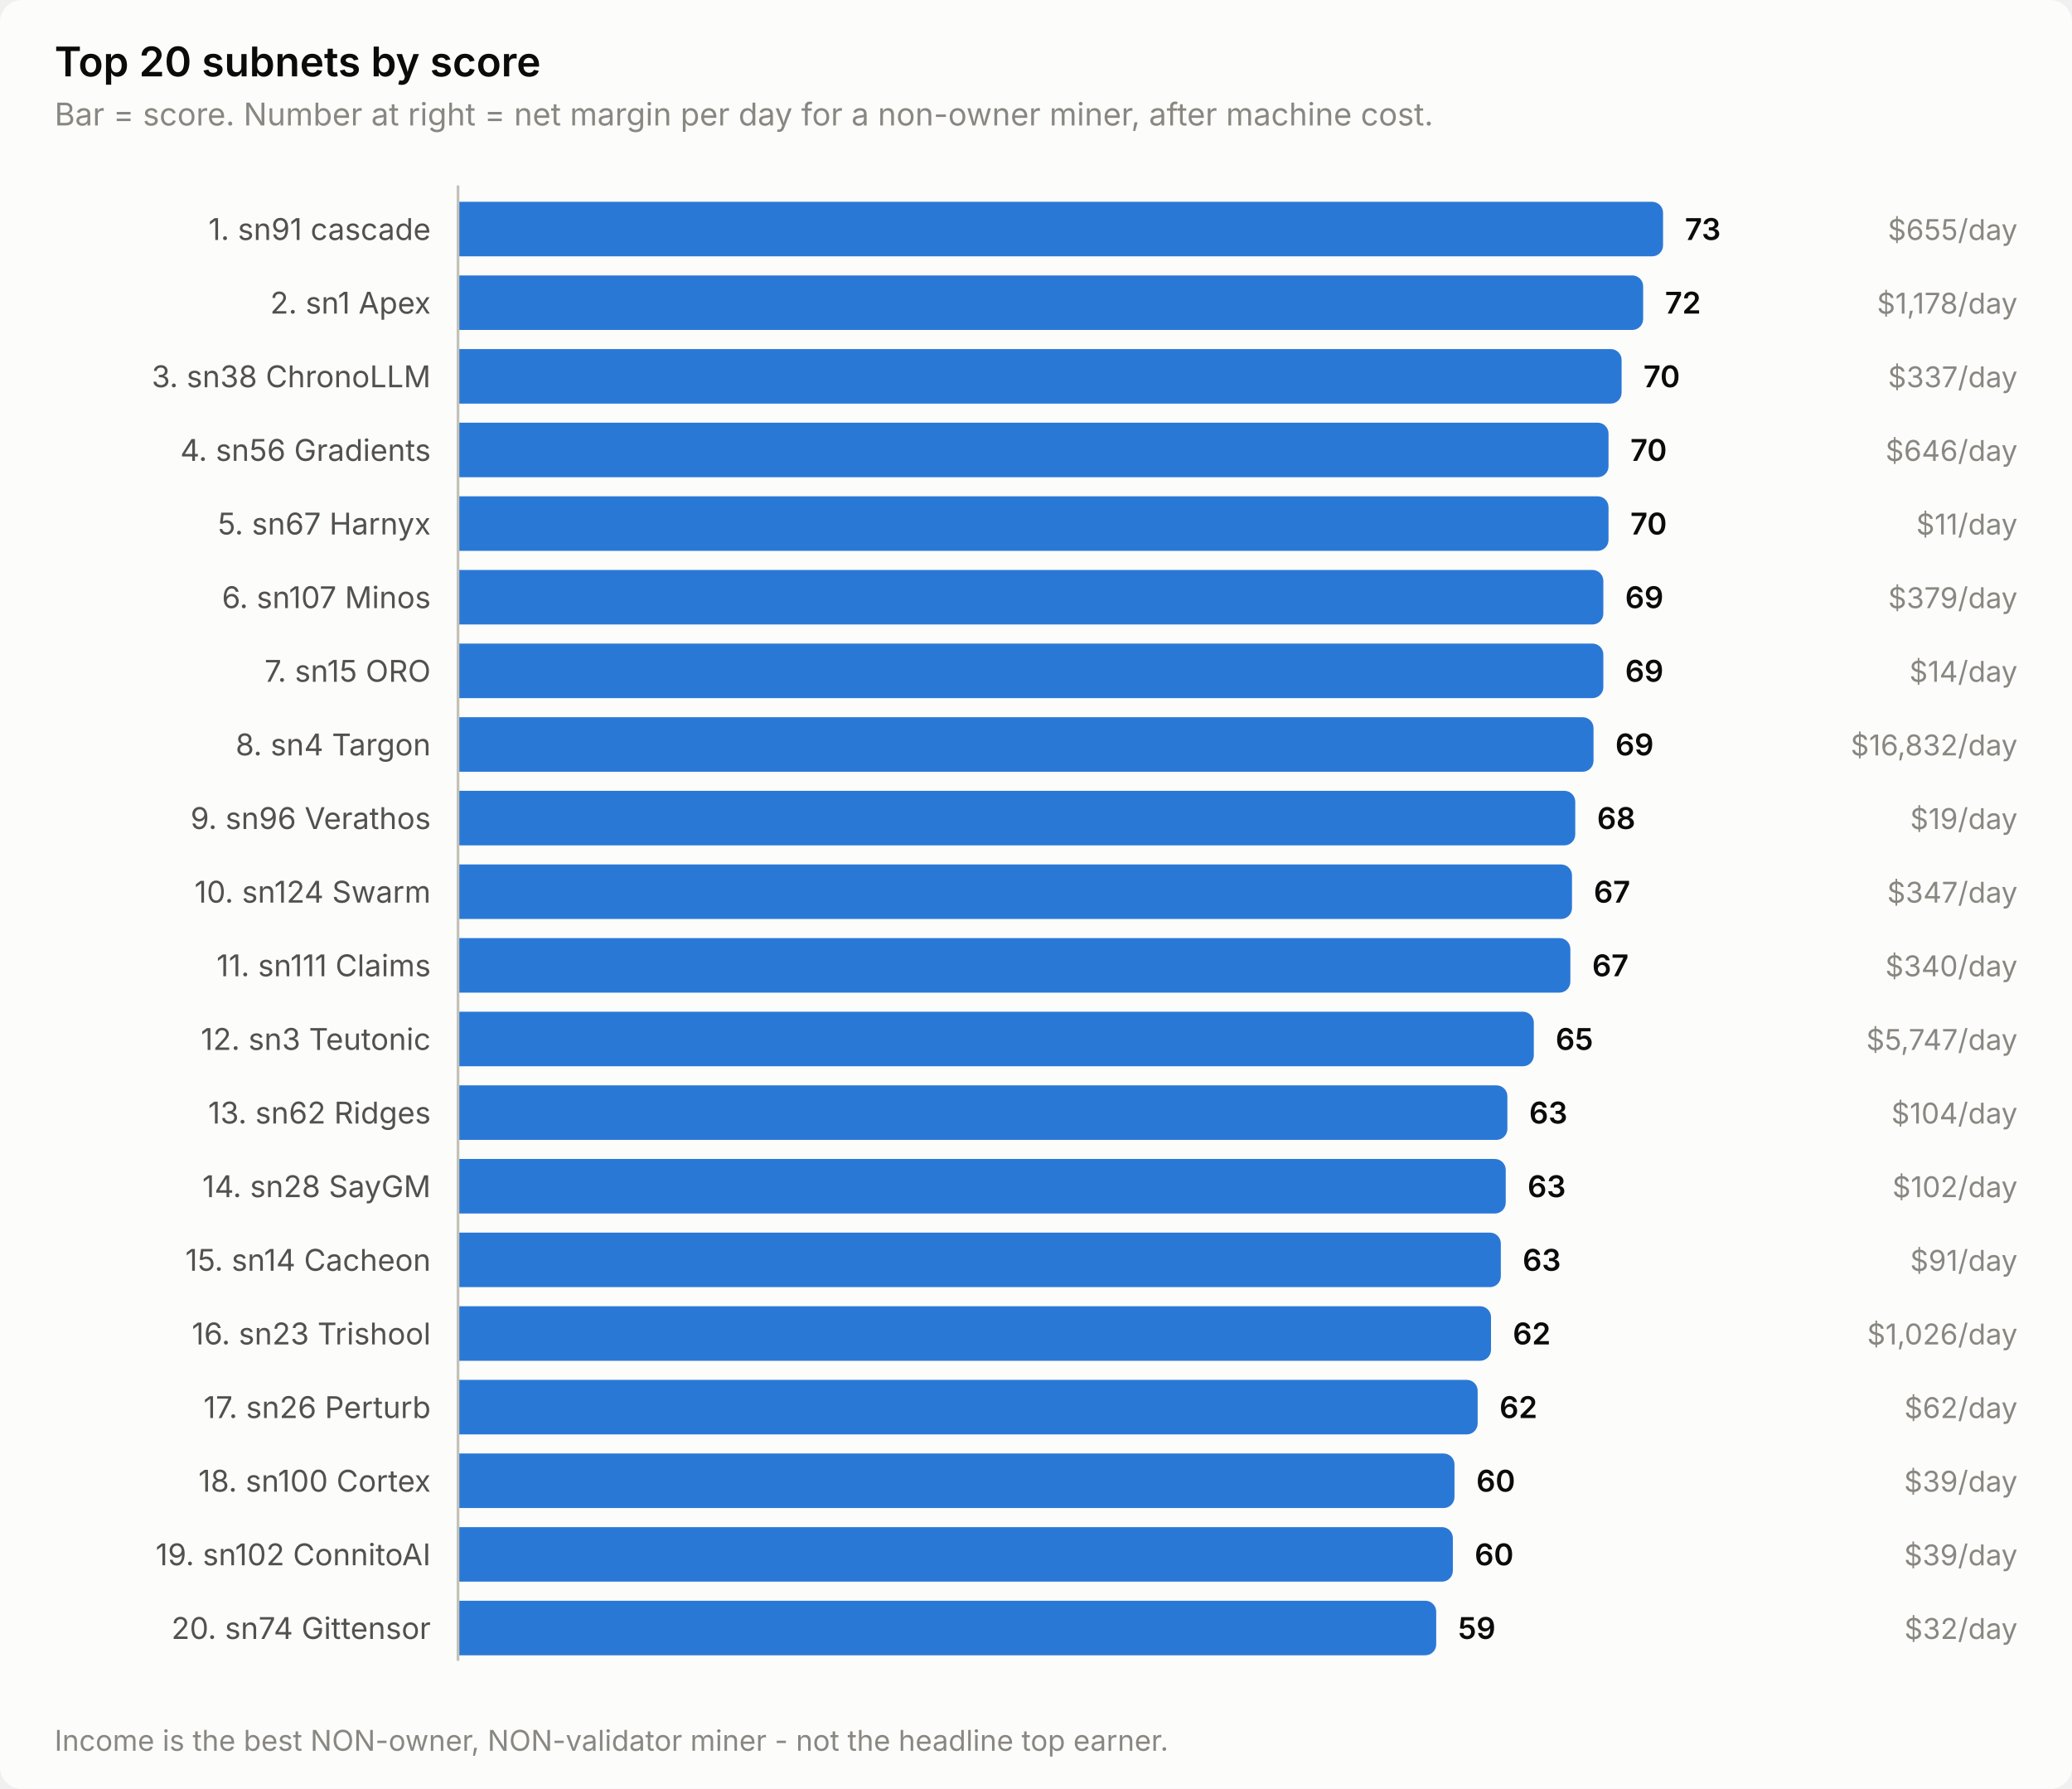
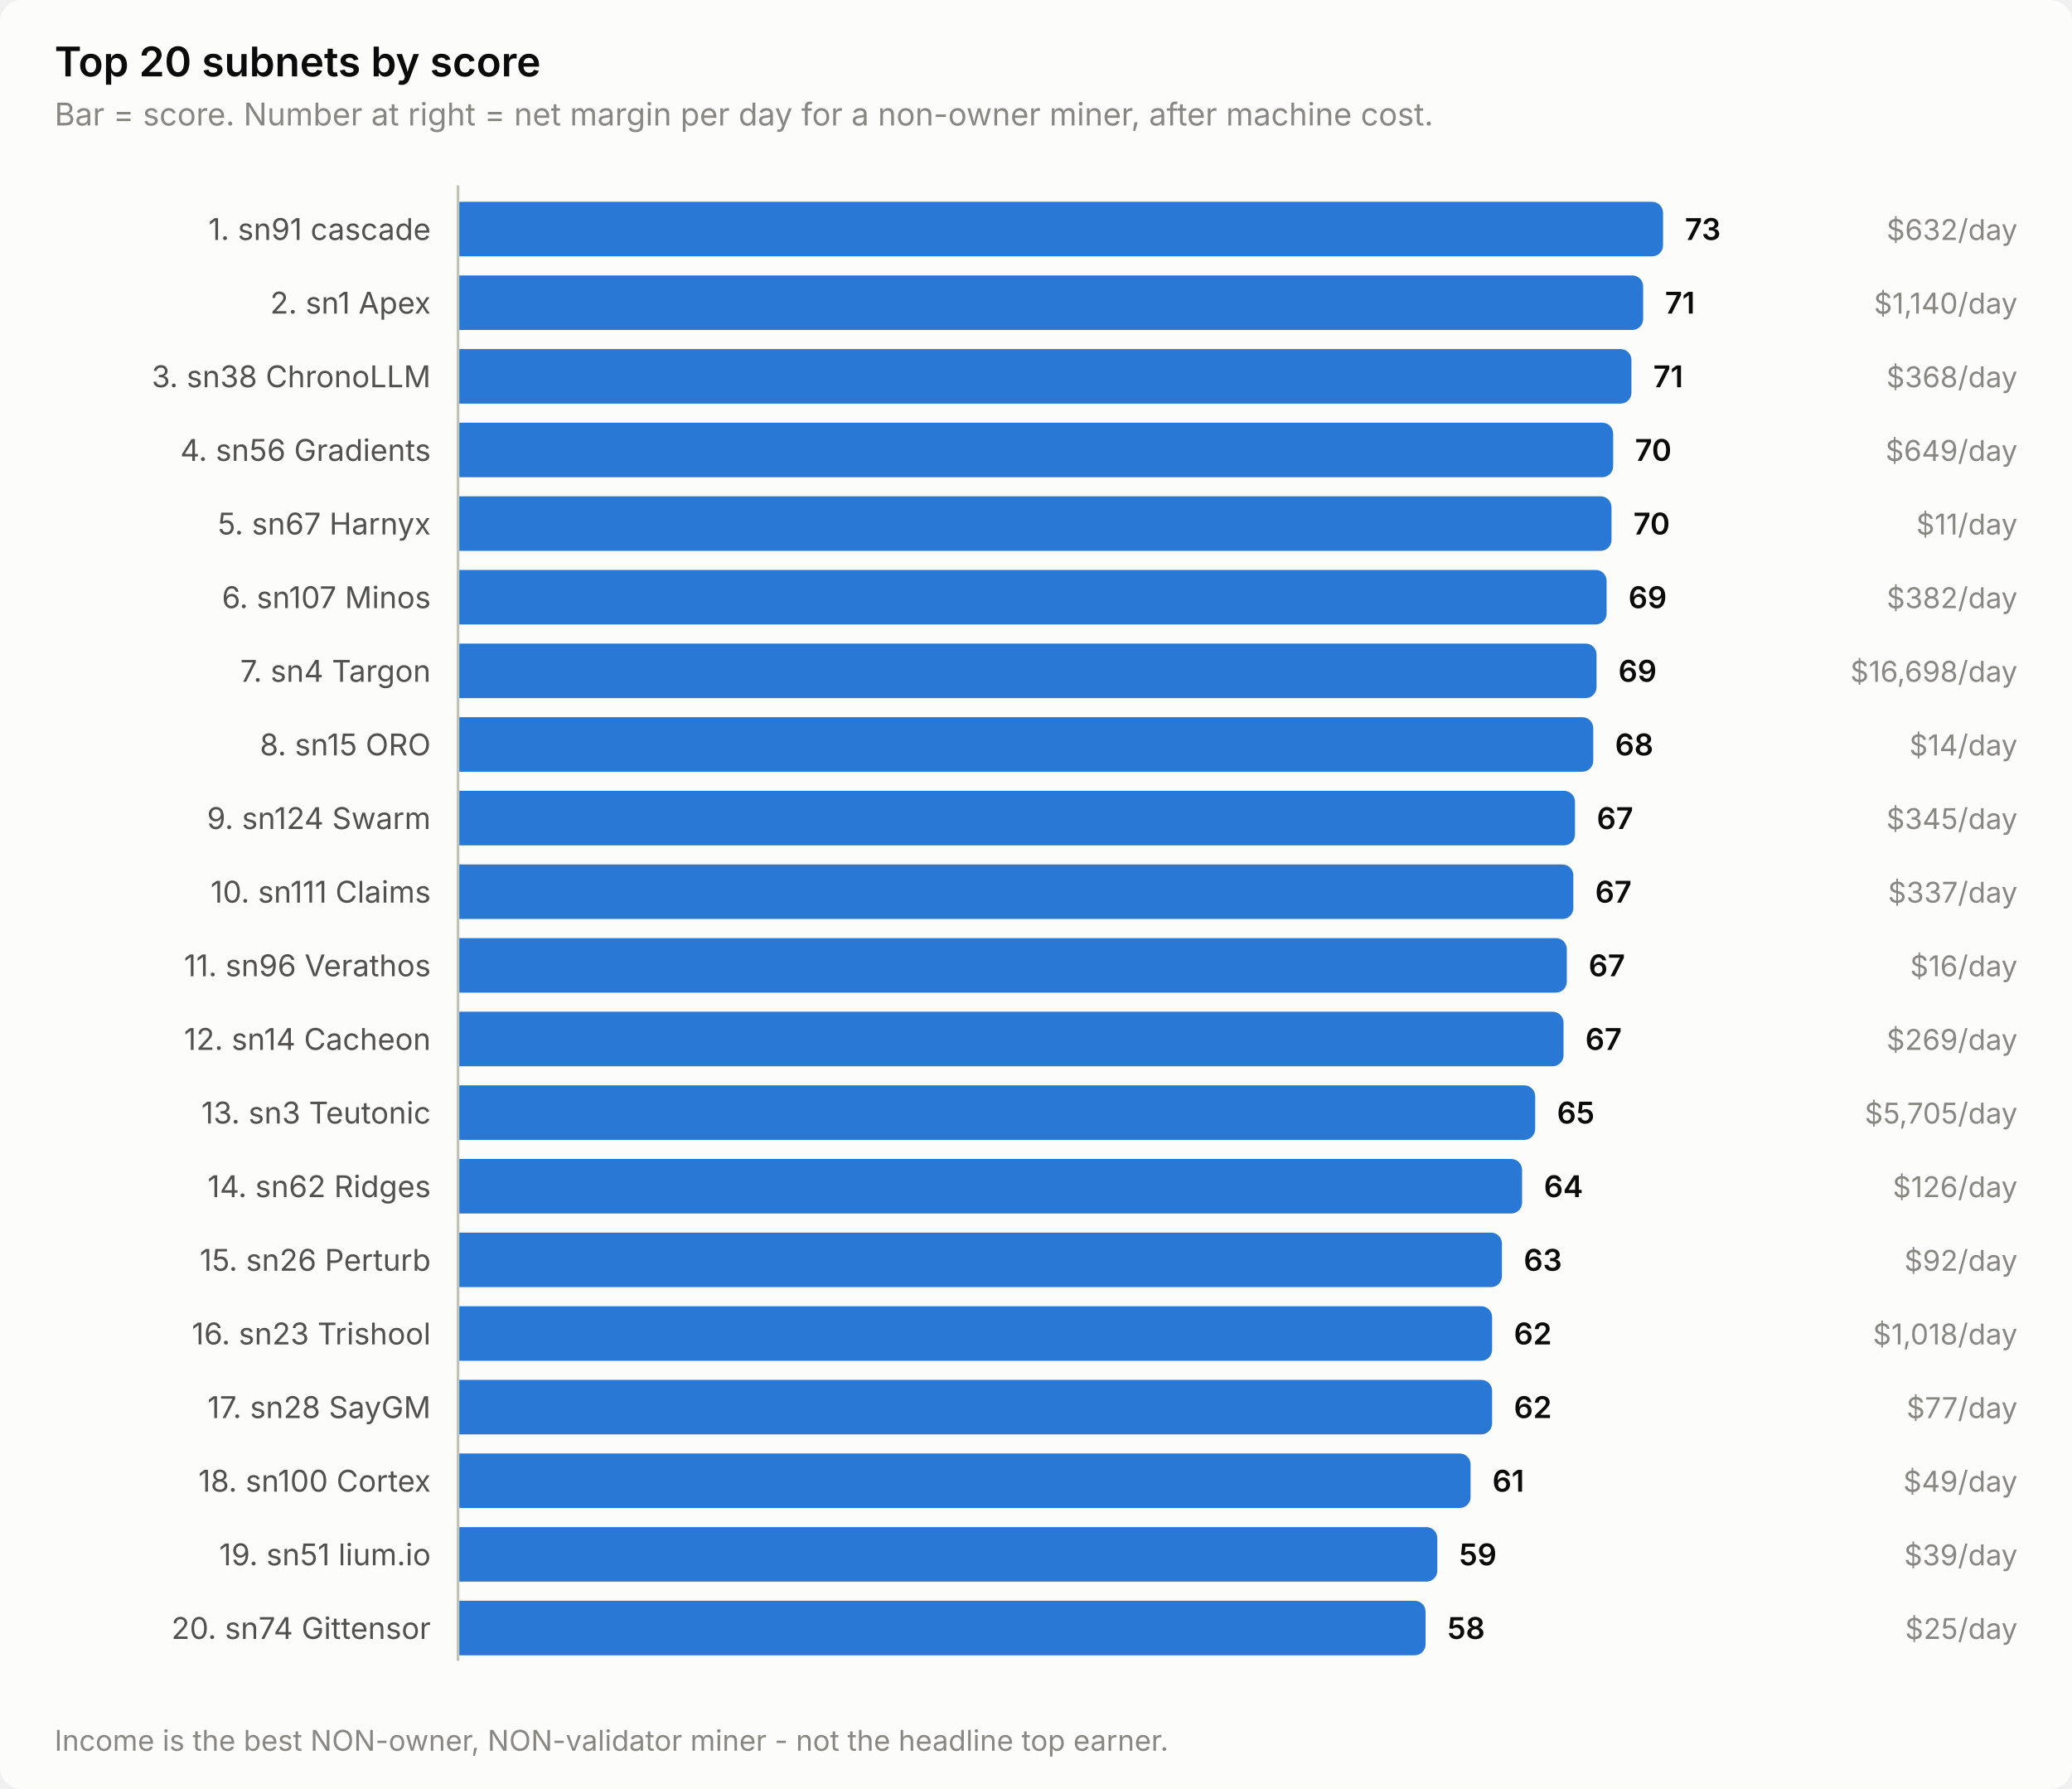
<svg xmlns="http://www.w3.org/2000/svg" width="760" height="656" viewBox="0 0 760 656" role="img" aria-label="Top 20 subnets by score">
  <style>
    text { font-family: system-ui, -apple-system, 'Segoe UI', sans-serif; }
    .t-title { font-size: 15px; font-weight: 600; }
    .t-sub { font-size: 11.5px; }
    .t-lab { font-size: 11px; }
    .t-val { font-size: 11px; font-weight: 600; font-variant-numeric: tabular-nums; }
    .t-tick { font-size: 10.5px; font-variant-numeric: tabular-nums; }

    .surface { fill: #fcfcfb; }
    .ink { fill: #0b0b0b; }
    .ink2 { fill: #52514e; }
    .muted { fill: #898781; }
    .grid { stroke: #e1e0d9; }
    .axis { stroke: #c3c2b7; }
    .accent { fill: #2a78d6; }
    .critical { fill: #d03b3b; }
    .deemph { fill: #d8d7d0; }

    @media (prefers-color-scheme: dark) {
      .surface { fill: #1a1a19; }
      .ink { fill: #ffffff; }
      .ink2 { fill: #c3c2b7; }
      .muted { fill: #898781; }
      .grid { stroke: #2c2c2a; }
      .axis { stroke: #383835; }
      .accent { fill: #3987e5; }
      .deemph { fill: #3a3a37; }
    }
</style>
  <rect class="surface" width="760" height="656" rx="8" />
  <text class="ink t-title" x="20" y="28">Top 20 subnets by score</text>
  <text class="muted t-sub" x="20" y="46">Bar = score. Number at right = net margin per day for a non-owner miner, after machine cost.</text>
  <text class="ink2 t-lab" x="158" y="88" text-anchor="end">1. sn91 cascade</text>
  <path class="accent" d="M168.0,74.0 H606.0 a4.0,4.0 0 0 1 4.0,4.0 V90.0 a4.0,4.0 0 0 1 -4.0,4.0 H168.0 Z" />
  <text class="ink t-val" x="618.0" y="88">73</text>
-   <text class="muted t-tick" x="740" y="88" text-anchor="end">$655/day</text>
+   <text class="muted t-tick" x="740" y="88" text-anchor="end">$632/day</text>
  <text class="ink2 t-lab" x="158" y="115" text-anchor="end">2. sn1 Apex</text>
  <path class="accent" d="M168.0,101.0 H598.7 a4.0,4.0 0 0 1 4.0,4.0 V117.0 a4.0,4.0 0 0 1 -4.0,4.0 H168.0 Z" />
-   <text class="ink t-val" x="610.7" y="115">72</text>
-   <text class="muted t-tick" x="740" y="115" text-anchor="end">$1,178/day</text>
+   <text class="ink t-val" x="610.7" y="115">71</text>
+   <text class="muted t-tick" x="740" y="115" text-anchor="end">$1,140/day</text>
  <text class="ink2 t-lab" x="158" y="142" text-anchor="end">3. sn38 ChronoLLM</text>
-   <path class="accent" d="M168.0,128.0 H590.8 a4.0,4.0 0 0 1 4.0,4.0 V144.0 a4.0,4.0 0 0 1 -4.0,4.0 H168.0 Z" />
-   <text class="ink t-val" x="602.8" y="142">70</text>
-   <text class="muted t-tick" x="740" y="142" text-anchor="end">$337/day</text>
+   <path class="accent" d="M168.0,128.0 H594.4 a4.0,4.0 0 0 1 4.0,4.0 V144.0 a4.0,4.0 0 0 1 -4.0,4.0 H168.0 Z" />
+   <text class="ink t-val" x="606.4" y="142">71</text>
+   <text class="muted t-tick" x="740" y="142" text-anchor="end">$368/day</text>
  <text class="ink2 t-lab" x="158" y="169" text-anchor="end">4. sn56 Gradients</text>
-   <path class="accent" d="M168.0,155.0 H586.0 a4.0,4.0 0 0 1 4.0,4.0 V171.0 a4.0,4.0 0 0 1 -4.0,4.0 H168.0 Z" />
-   <text class="ink t-val" x="598.0" y="169">70</text>
-   <text class="muted t-tick" x="740" y="169" text-anchor="end">$646/day</text>
+   <path class="accent" d="M168.0,155.0 H587.7 a4.0,4.0 0 0 1 4.0,4.0 V171.0 a4.0,4.0 0 0 1 -4.0,4.0 H168.0 Z" />
+   <text class="ink t-val" x="599.7" y="169">70</text>
+   <text class="muted t-tick" x="740" y="169" text-anchor="end">$649/day</text>
  <text class="ink2 t-lab" x="158" y="196" text-anchor="end">5. sn67 Harnyx</text>
-   <path class="accent" d="M168.0,182.0 H586.0 a4.0,4.0 0 0 1 4.0,4.0 V198.0 a4.0,4.0 0 0 1 -4.0,4.0 H168.0 Z" />
-   <text class="ink t-val" x="598.0" y="196">70</text>
+   <path class="accent" d="M168.0,182.0 H587.1 a4.0,4.0 0 0 1 4.0,4.0 V198.0 a4.0,4.0 0 0 1 -4.0,4.0 H168.0 Z" />
+   <text class="ink t-val" x="599.1" y="196">70</text>
  <text class="muted t-tick" x="740" y="196" text-anchor="end">$11/day</text>
  <text class="ink2 t-lab" x="158" y="223" text-anchor="end">6. sn107 Minos</text>
-   <path class="accent" d="M168.0,209.0 H584.1 a4.0,4.0 0 0 1 4.0,4.0 V225.0 a4.0,4.0 0 0 1 -4.0,4.0 H168.0 Z" />
-   <text class="ink t-val" x="596.1" y="223">69</text>
-   <text class="muted t-tick" x="740" y="223" text-anchor="end">$379/day</text>
-   <text class="ink2 t-lab" x="158" y="250" text-anchor="end">7. sn15 ORO</text>
-   <path class="accent" d="M168.0,236.0 H584.1 a4.0,4.0 0 0 1 4.0,4.0 V252.0 a4.0,4.0 0 0 1 -4.0,4.0 H168.0 Z" />
-   <text class="ink t-val" x="596.1" y="250">69</text>
-   <text class="muted t-tick" x="740" y="250" text-anchor="end">$14/day</text>
-   <text class="ink2 t-lab" x="158" y="277" text-anchor="end">8. sn4 Targon</text>
-   <path class="accent" d="M168.0,263.0 H580.5 a4.0,4.0 0 0 1 4.0,4.0 V279.0 a4.0,4.0 0 0 1 -4.0,4.0 H168.0 Z" />
-   <text class="ink t-val" x="592.5" y="277">69</text>
-   <text class="muted t-tick" x="740" y="277" text-anchor="end">$16,832/day</text>
-   <text class="ink2 t-lab" x="158" y="304" text-anchor="end">9. sn96 Verathos</text>
-   <path class="accent" d="M168.0,290.0 H573.8 a4.0,4.0 0 0 1 4.0,4.0 V306.0 a4.0,4.0 0 0 1 -4.0,4.0 H168.0 Z" />
-   <text class="ink t-val" x="585.8" y="304">68</text>
-   <text class="muted t-tick" x="740" y="304" text-anchor="end">$19/day</text>
-   <text class="ink2 t-lab" x="158" y="331" text-anchor="end">10. sn124 Swarm</text>
-   <path class="accent" d="M168.0,317.0 H572.6 a4.0,4.0 0 0 1 4.0,4.0 V333.0 a4.0,4.0 0 0 1 -4.0,4.0 H168.0 Z" />
-   <text class="ink t-val" x="584.6" y="331">67</text>
-   <text class="muted t-tick" x="740" y="331" text-anchor="end">$347/day</text>
-   <text class="ink2 t-lab" x="158" y="358" text-anchor="end">11. sn111 Claims</text>
-   <path class="accent" d="M168.0,344.0 H572.0 a4.0,4.0 0 0 1 4.0,4.0 V360.0 a4.0,4.0 0 0 1 -4.0,4.0 H168.0 Z" />
-   <text class="ink t-val" x="584.0" y="358">67</text>
-   <text class="muted t-tick" x="740" y="358" text-anchor="end">$340/day</text>
-   <text class="ink2 t-lab" x="158" y="385" text-anchor="end">12. sn3 Teutonic</text>
-   <path class="accent" d="M168.0,371.0 H558.6 a4.0,4.0 0 0 1 4.0,4.0 V387.0 a4.0,4.0 0 0 1 -4.0,4.0 H168.0 Z" />
-   <text class="ink t-val" x="570.6" y="385">65</text>
-   <text class="muted t-tick" x="740" y="385" text-anchor="end">$5,747/day</text>
-   <text class="ink2 t-lab" x="158" y="412" text-anchor="end">13. sn62 Ridges</text>
-   <path class="accent" d="M168.0,398.0 H548.9 a4.0,4.0 0 0 1 4.0,4.0 V414.0 a4.0,4.0 0 0 1 -4.0,4.0 H168.0 Z" />
-   <text class="ink t-val" x="560.9" y="412">63</text>
-   <text class="muted t-tick" x="740" y="412" text-anchor="end">$104/day</text>
-   <text class="ink2 t-lab" x="158" y="439" text-anchor="end">14. sn28 SayGM</text>
-   <path class="accent" d="M168.0,425.0 H548.3 a4.0,4.0 0 0 1 4.0,4.0 V441.0 a4.0,4.0 0 0 1 -4.0,4.0 H168.0 Z" />
-   <text class="ink t-val" x="560.3" y="439">63</text>
-   <text class="muted t-tick" x="740" y="439" text-anchor="end">$102/day</text>
-   <text class="ink2 t-lab" x="158" y="466" text-anchor="end">15. sn14 Cacheon</text>
-   <path class="accent" d="M168.0,452.0 H546.5 a4.0,4.0 0 0 1 4.0,4.0 V468.0 a4.0,4.0 0 0 1 -4.0,4.0 H168.0 Z" />
-   <text class="ink t-val" x="558.5" y="466">63</text>
-   <text class="muted t-tick" x="740" y="466" text-anchor="end">$91/day</text>
+   <path class="accent" d="M168.0,209.0 H585.3 a4.0,4.0 0 0 1 4.0,4.0 V225.0 a4.0,4.0 0 0 1 -4.0,4.0 H168.0 Z" />
+   <text class="ink t-val" x="597.3" y="223">69</text>
+   <text class="muted t-tick" x="740" y="223" text-anchor="end">$382/day</text>
+   <text class="ink2 t-lab" x="158" y="250" text-anchor="end">7. sn4 Targon</text>
+   <path class="accent" d="M168.0,236.0 H581.6 a4.0,4.0 0 0 1 4.0,4.0 V252.0 a4.0,4.0 0 0 1 -4.0,4.0 H168.0 Z" />
+   <text class="ink t-val" x="593.6" y="250">69</text>
+   <text class="muted t-tick" x="740" y="250" text-anchor="end">$16,698/day</text>
+   <text class="ink2 t-lab" x="158" y="277" text-anchor="end">8. sn15 ORO</text>
+   <path class="accent" d="M168.0,263.0 H580.4 a4.0,4.0 0 0 1 4.0,4.0 V279.0 a4.0,4.0 0 0 1 -4.0,4.0 H168.0 Z" />
+   <text class="ink t-val" x="592.4" y="277">68</text>
+   <text class="muted t-tick" x="740" y="277" text-anchor="end">$14/day</text>
+   <text class="ink2 t-lab" x="158" y="304" text-anchor="end">9. sn124 Swarm</text>
+   <path class="accent" d="M168.0,290.0 H573.7 a4.0,4.0 0 0 1 4.0,4.0 V306.0 a4.0,4.0 0 0 1 -4.0,4.0 H168.0 Z" />
+   <text class="ink t-val" x="585.7" y="304">67</text>
+   <text class="muted t-tick" x="740" y="304" text-anchor="end">$345/day</text>
+   <text class="ink2 t-lab" x="158" y="331" text-anchor="end">10. sn111 Claims</text>
+   <path class="accent" d="M168.0,317.0 H573.1 a4.0,4.0 0 0 1 4.0,4.0 V333.0 a4.0,4.0 0 0 1 -4.0,4.0 H168.0 Z" />
+   <text class="ink t-val" x="585.1" y="331">67</text>
+   <text class="muted t-tick" x="740" y="331" text-anchor="end">$337/day</text>
+   <text class="ink2 t-lab" x="158" y="358" text-anchor="end">11. sn96 Verathos</text>
+   <path class="accent" d="M168.0,344.0 H570.7 a4.0,4.0 0 0 1 4.0,4.0 V360.0 a4.0,4.0 0 0 1 -4.0,4.0 H168.0 Z" />
+   <text class="ink t-val" x="582.7" y="358">67</text>
+   <text class="muted t-tick" x="740" y="358" text-anchor="end">$16/day</text>
+   <text class="ink2 t-lab" x="158" y="385" text-anchor="end">12. sn14 Cacheon</text>
+   <path class="accent" d="M168.0,371.0 H569.5 a4.0,4.0 0 0 1 4.0,4.0 V387.0 a4.0,4.0 0 0 1 -4.0,4.0 H168.0 Z" />
+   <text class="ink t-val" x="581.5" y="385">67</text>
+   <text class="muted t-tick" x="740" y="385" text-anchor="end">$269/day</text>
+   <text class="ink2 t-lab" x="158" y="412" text-anchor="end">13. sn3 Teutonic</text>
+   <path class="accent" d="M168.0,398.0 H559.1 a4.0,4.0 0 0 1 4.0,4.0 V414.0 a4.0,4.0 0 0 1 -4.0,4.0 H168.0 Z" />
+   <text class="ink t-val" x="571.1" y="412">65</text>
+   <text class="muted t-tick" x="740" y="412" text-anchor="end">$5,705/day</text>
+   <text class="ink2 t-lab" x="158" y="439" text-anchor="end">14. sn62 Ridges</text>
+   <path class="accent" d="M168.0,425.0 H554.3 a4.0,4.0 0 0 1 4.0,4.0 V441.0 a4.0,4.0 0 0 1 -4.0,4.0 H168.0 Z" />
+   <text class="ink t-val" x="566.3" y="439">64</text>
+   <text class="muted t-tick" x="740" y="439" text-anchor="end">$126/day</text>
+   <text class="ink2 t-lab" x="158" y="466" text-anchor="end">15. sn26 Perturb</text>
+   <path class="accent" d="M168.0,452.0 H546.9 a4.0,4.0 0 0 1 4.0,4.0 V468.0 a4.0,4.0 0 0 1 -4.0,4.0 H168.0 Z" />
+   <text class="ink t-val" x="558.9" y="466">63</text>
+   <text class="muted t-tick" x="740" y="466" text-anchor="end">$92/day</text>
  <text class="ink2 t-lab" x="158" y="493" text-anchor="end">16. sn23 Trishool</text>
-   <path class="accent" d="M168.0,479.0 H542.9 a4.0,4.0 0 0 1 4.0,4.0 V495.0 a4.0,4.0 0 0 1 -4.0,4.0 H168.0 Z" />
-   <text class="ink t-val" x="554.9" y="493">62</text>
-   <text class="muted t-tick" x="740" y="493" text-anchor="end">$1,026/day</text>
-   <text class="ink2 t-lab" x="158" y="520" text-anchor="end">17. sn26 Perturb</text>
-   <path class="accent" d="M168.0,506.0 H538.0 a4.0,4.0 0 0 1 4.0,4.0 V522.0 a4.0,4.0 0 0 1 -4.0,4.0 H168.0 Z" />
-   <text class="ink t-val" x="550.0" y="520">62</text>
-   <text class="muted t-tick" x="740" y="520" text-anchor="end">$62/day</text>
+   <path class="accent" d="M168.0,479.0 H543.3 a4.0,4.0 0 0 1 4.0,4.0 V495.0 a4.0,4.0 0 0 1 -4.0,4.0 H168.0 Z" />
+   <text class="ink t-val" x="555.3" y="493">62</text>
+   <text class="muted t-tick" x="740" y="493" text-anchor="end">$1,018/day</text>
+   <text class="ink2 t-lab" x="158" y="520" text-anchor="end">17. sn28 SayGM</text>
+   <path class="accent" d="M168.0,506.0 H543.3 a4.0,4.0 0 0 1 4.0,4.0 V522.0 a4.0,4.0 0 0 1 -4.0,4.0 H168.0 Z" />
+   <text class="ink t-val" x="555.3" y="520">62</text>
+   <text class="muted t-tick" x="740" y="520" text-anchor="end">$77/day</text>
  <text class="ink2 t-lab" x="158" y="547" text-anchor="end">18. sn100 Cortex</text>
-   <path class="accent" d="M168.0,533.0 H529.5 a4.0,4.0 0 0 1 4.0,4.0 V549.0 a4.0,4.0 0 0 1 -4.0,4.0 H168.0 Z" />
-   <text class="ink t-val" x="541.5" y="547">60</text>
-   <text class="muted t-tick" x="740" y="547" text-anchor="end">$39/day</text>
-   <text class="ink2 t-lab" x="158" y="574" text-anchor="end">19. sn102 ConnitoAI</text>
-   <path class="accent" d="M168.0,560.0 H528.9 a4.0,4.0 0 0 1 4.0,4.0 V576.0 a4.0,4.0 0 0 1 -4.0,4.0 H168.0 Z" />
-   <text class="ink t-val" x="540.9" y="574">60</text>
+   <path class="accent" d="M168.0,533.0 H535.4 a4.0,4.0 0 0 1 4.0,4.0 V549.0 a4.0,4.0 0 0 1 -4.0,4.0 H168.0 Z" />
+   <text class="ink t-val" x="547.4" y="547">61</text>
+   <text class="muted t-tick" x="740" y="547" text-anchor="end">$49/day</text>
+   <text class="ink2 t-lab" x="158" y="574" text-anchor="end">19. sn51 lium.io</text>
+   <path class="accent" d="M168.0,560.0 H523.2 a4.0,4.0 0 0 1 4.0,4.0 V576.0 a4.0,4.0 0 0 1 -4.0,4.0 H168.0 Z" />
+   <text class="ink t-val" x="535.2" y="574">59</text>
  <text class="muted t-tick" x="740" y="574" text-anchor="end">$39/day</text>
  <text class="ink2 t-lab" x="158" y="601" text-anchor="end">20. sn74 Gittensor</text>
-   <path class="accent" d="M168.0,587.0 H522.8 a4.0,4.0 0 0 1 4.0,4.0 V603.0 a4.0,4.0 0 0 1 -4.0,4.0 H168.0 Z" />
-   <text class="ink t-val" x="534.8" y="601">59</text>
-   <text class="muted t-tick" x="740" y="601" text-anchor="end">$32/day</text>
+   <path class="accent" d="M168.0,587.0 H518.9 a4.0,4.0 0 0 1 4.0,4.0 V603.0 a4.0,4.0 0 0 1 -4.0,4.0 H168.0 Z" />
+   <text class="ink t-val" x="530.9" y="601">58</text>
+   <text class="muted t-tick" x="740" y="601" text-anchor="end">$25/day</text>
  <line class="axis" x1="168" y1="68" x2="168" y2="609" stroke-width="1" />
  <text class="muted t-tick" x="20" y="642">Income is the best NON-owner, NON-validator miner - not the headline top earner.</text>
</svg>
